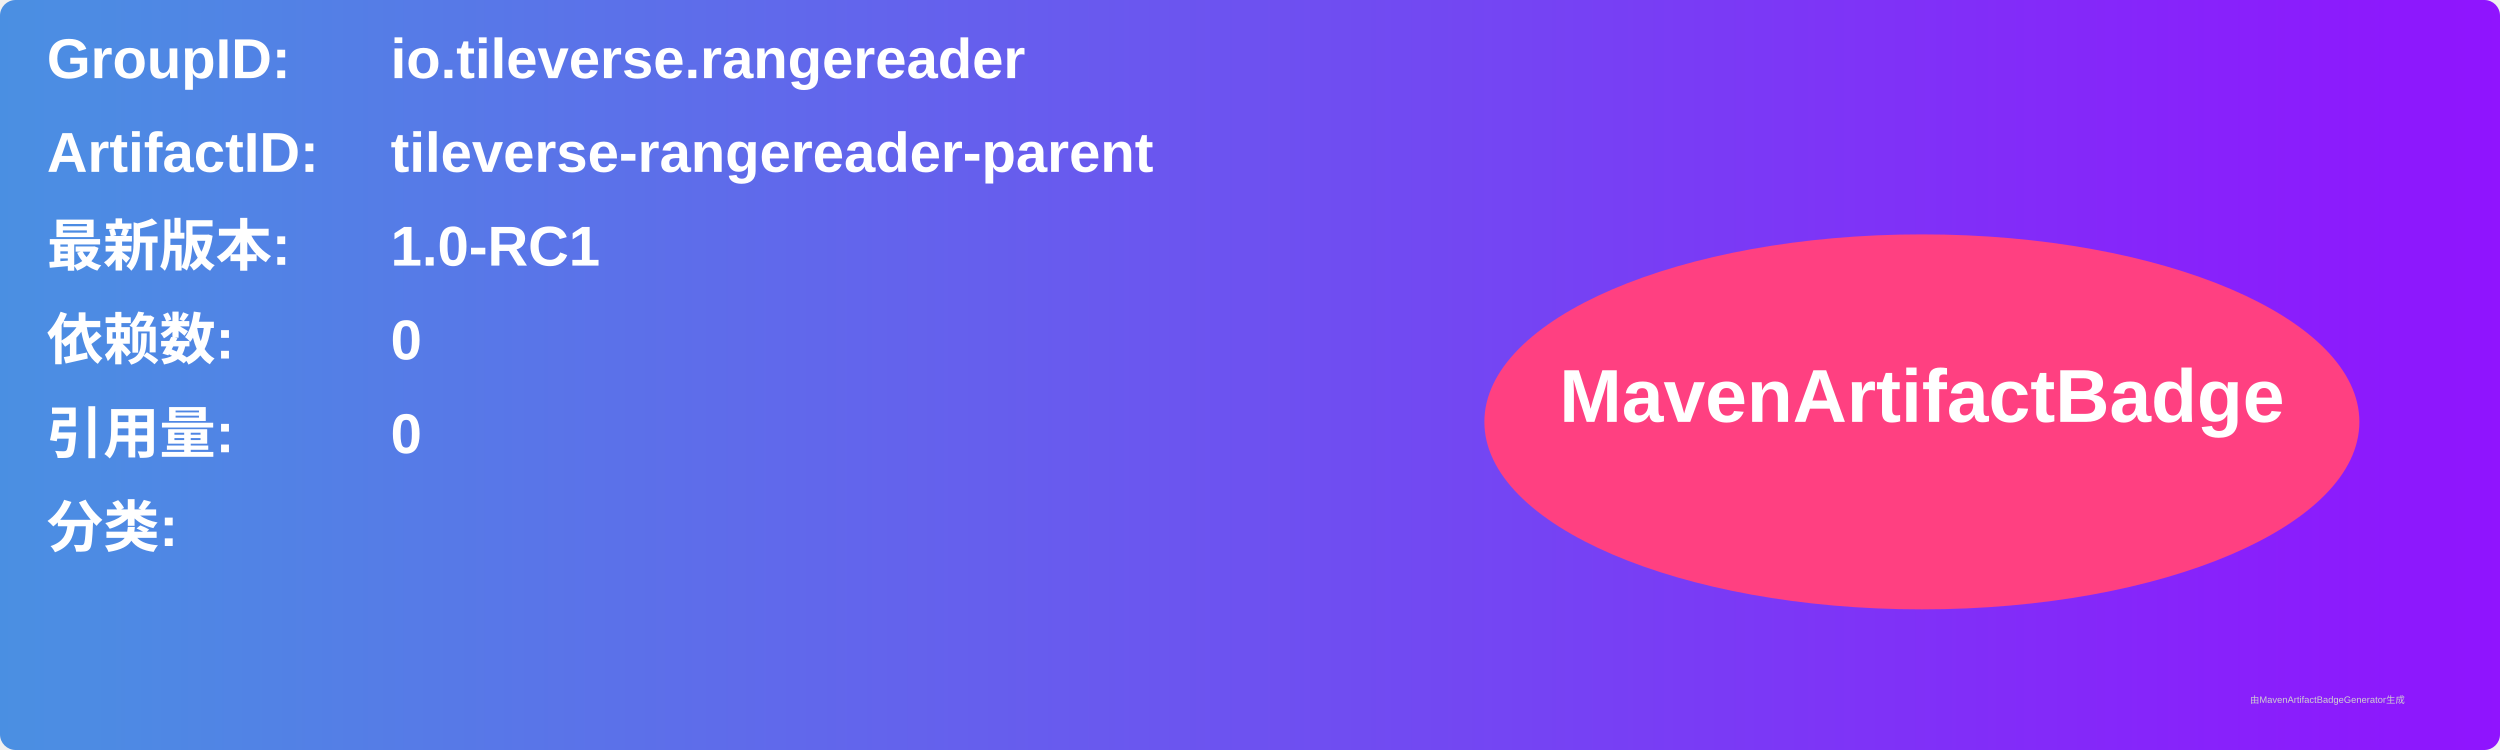
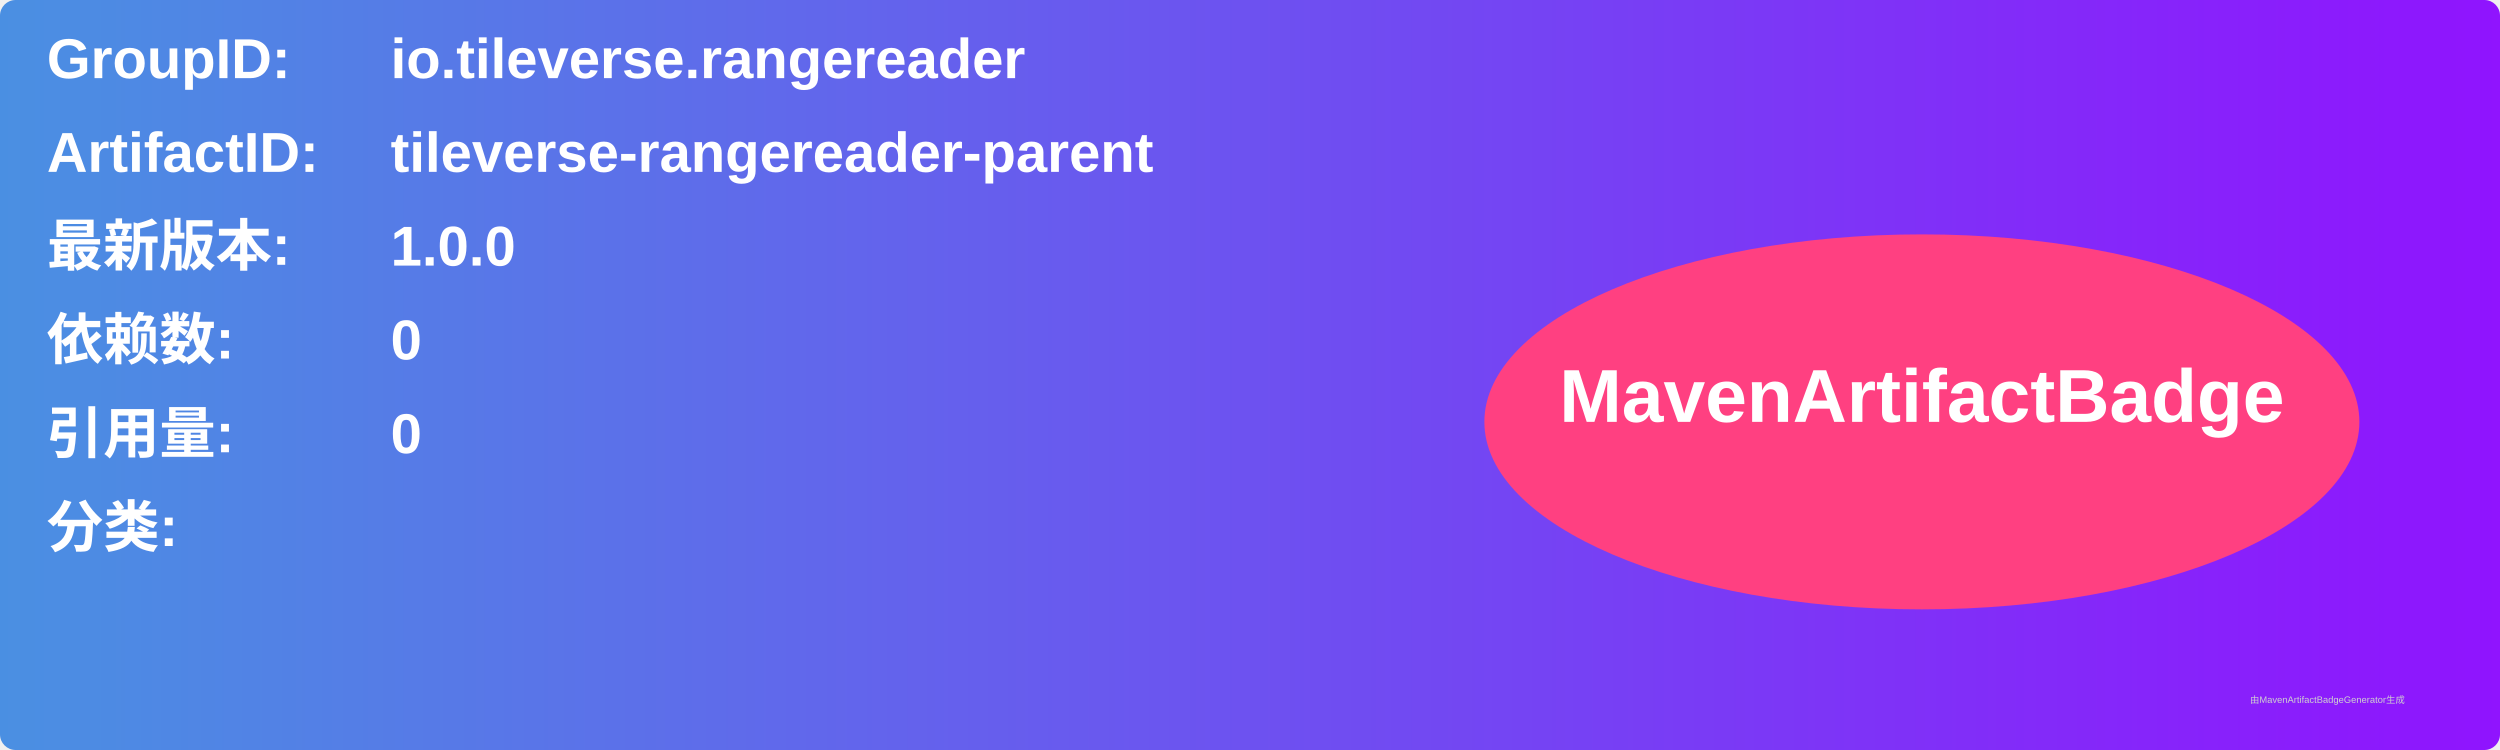
<svg xmlns="http://www.w3.org/2000/svg" width="800" height="240" viewBox="0 0 800 240">
  <linearGradient id="grad" x1="0%" y1="0%" x2="100%" y2="0%">
    <stop offset="0%" stop-color="#4a90e2" />
    <stop offset="100%" stop-color="#9013fe" />
  </linearGradient>
  <rect width="100%" height="100%" rx="5" ry="5" fill="url(#grad)" />
  <g transform="translate(15, 15)">
    <text x="0" y="10" font-family="Arial" font-size="18" fill="white" font-weight="bold" width="260">GroupID:</text>
    <text x="110" y="10" font-family="Arial" font-size="18" fill="white" font-weight="bold" width="460">io.tileverse.rangereader</text>
    <text x="0" y="40" font-family="Arial" font-size="18" fill="white" font-weight="bold" width="260">ArtifactID:</text>
    <text x="110" y="40" font-family="Arial" font-size="18" fill="white" font-weight="bold" width="460">tileverse-rangereader-parent</text>
    <text x="0" y="70" font-family="Arial" font-size="18" fill="white" font-weight="bold">最新版本:</text>
    <text x="110" y="70" font-family="Arial" font-size="18" fill="white" font-weight="bold">
-       <tspan font-weight="bold">1.0-RC1</tspan>
+       <tspan font-weight="bold">1.0.0</tspan>
    </text>
    <text x="0" y="100" font-family="Arial" font-size="18" fill="white" font-weight="bold">依赖数: </text>
    <text x="110" y="100" font-family="Arial" font-size="18" fill="white">
      <tspan font-weight="bold">0</tspan>
    </text>
    <text x="0" y="130" font-family="Arial" font-size="18" fill="white" font-weight="bold">引用量: </text>
    <text x="110" y="130" font-family="Arial" font-size="18" fill="white">
      <tspan font-weight="bold">0</tspan>
    </text>
    <text x="0" y="160" font-family="Arial" font-size="18" fill="white" font-weight="bold">分类:</text>
    <text x="10" y="190" font-family="Arial" font-size="10" fill="white">
      <tspan font-weight="bold" />
    </text>
    <ellipse cx="600" cy="120" rx="140" ry="60" fill="#ff4081" />
    <text x="600" y="120" text-anchor="middle" font-family="Arial" font-size="24" fill="white" font-weight="bold">MavenArtifactBadge</text>
  </g>
  <text x="720" y="225" font-family="Arial" font-size="3" fill="#d0d0d0">由MavenArtifactBadgeGenerator生成</text>
</svg>
